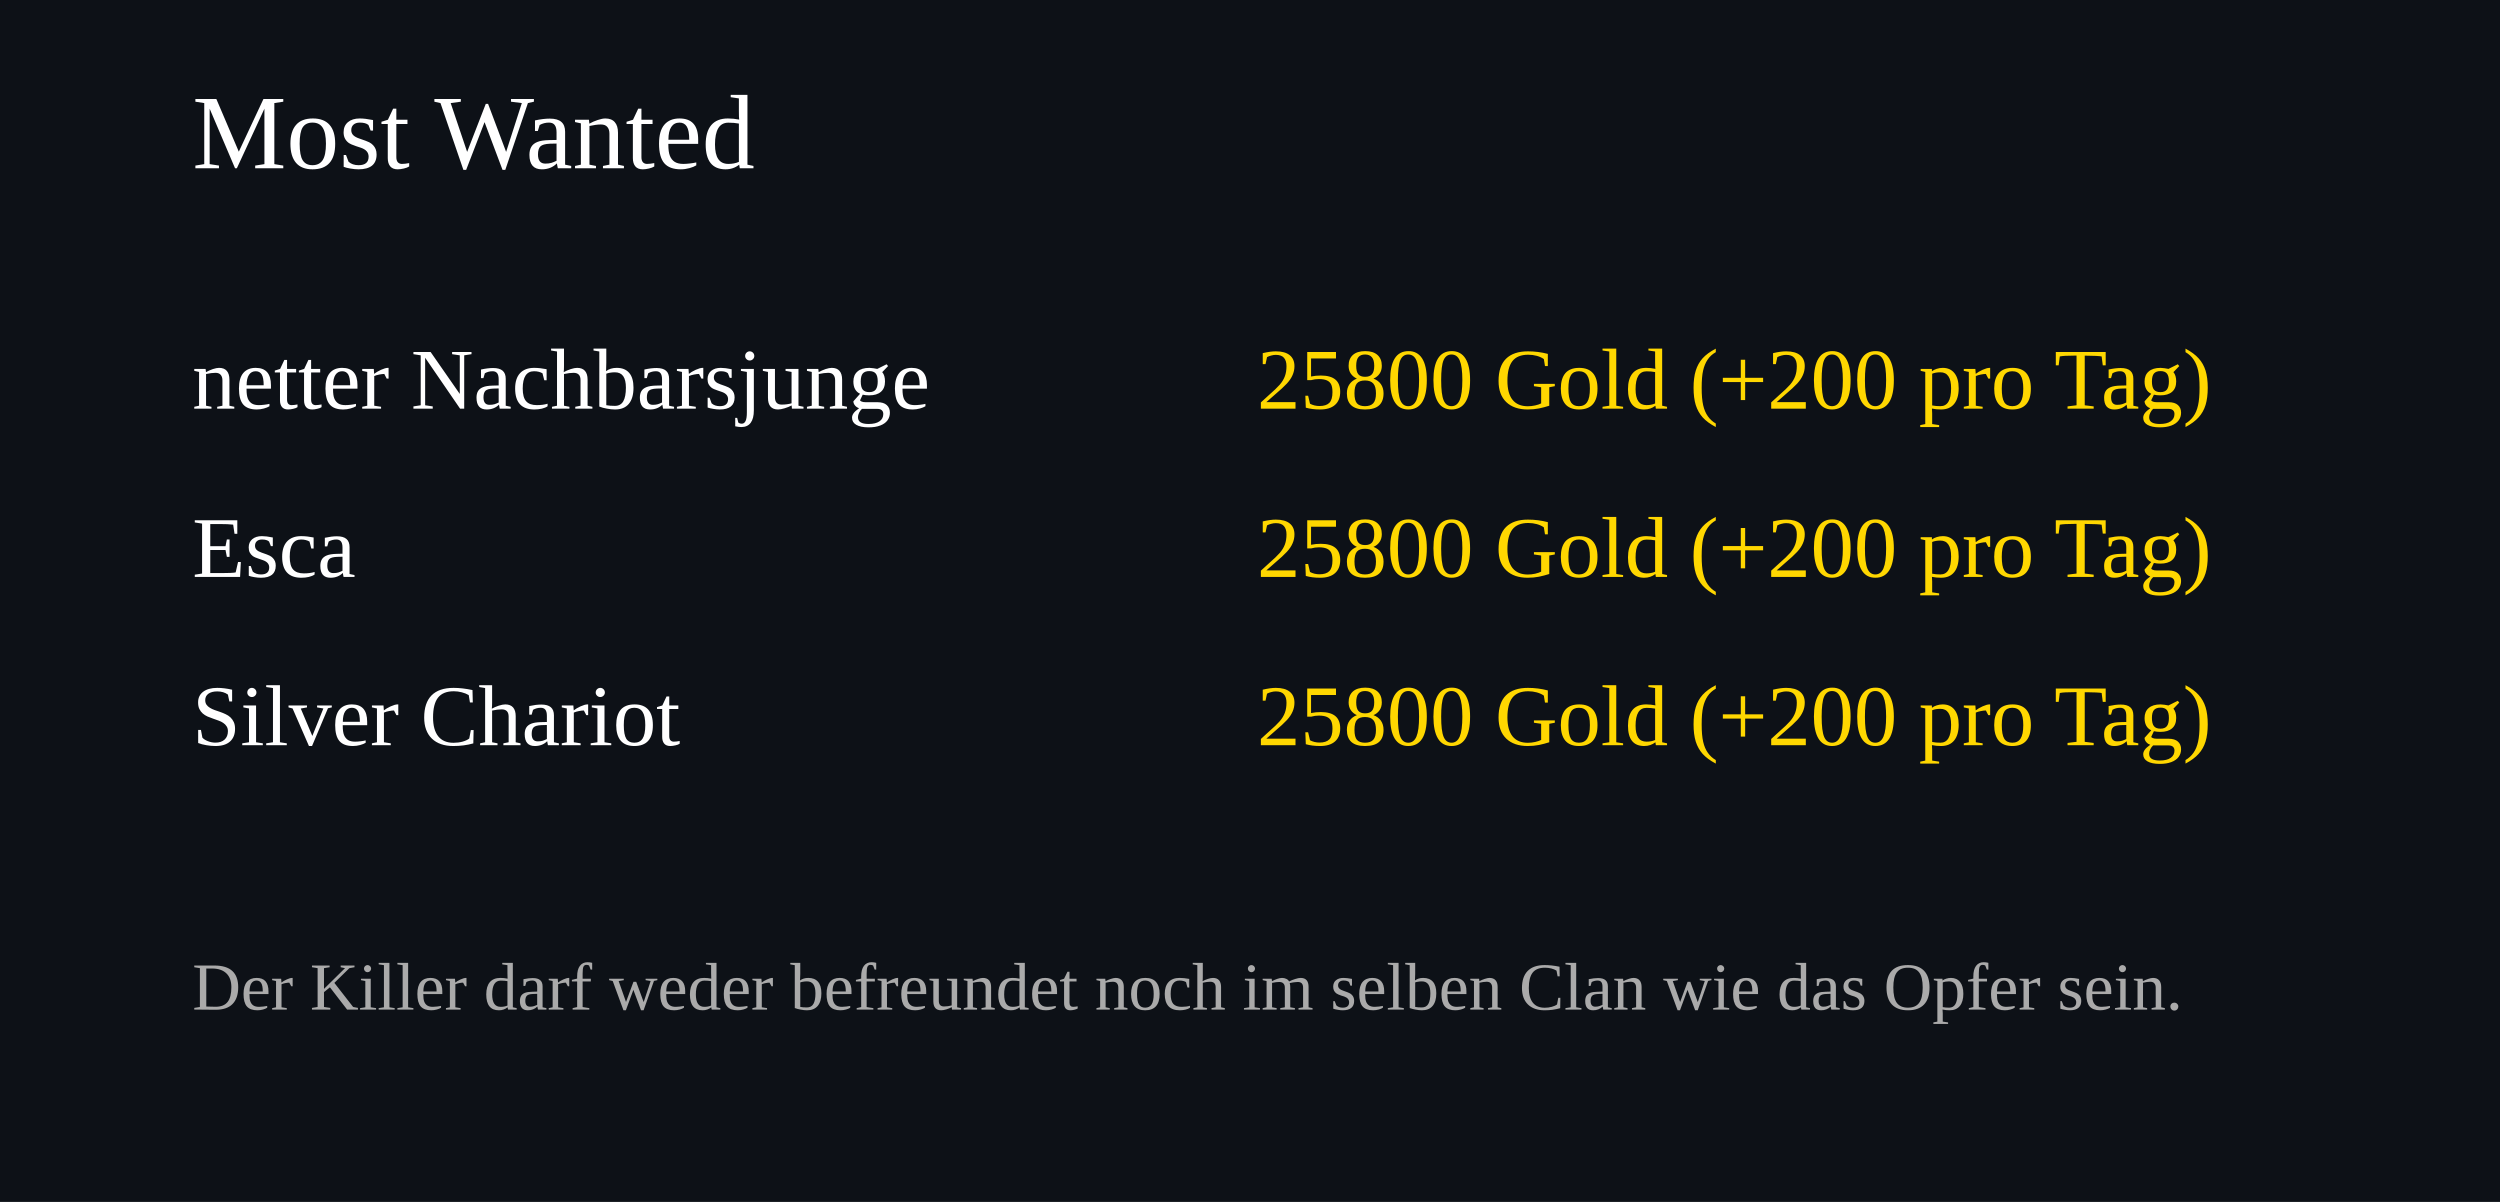
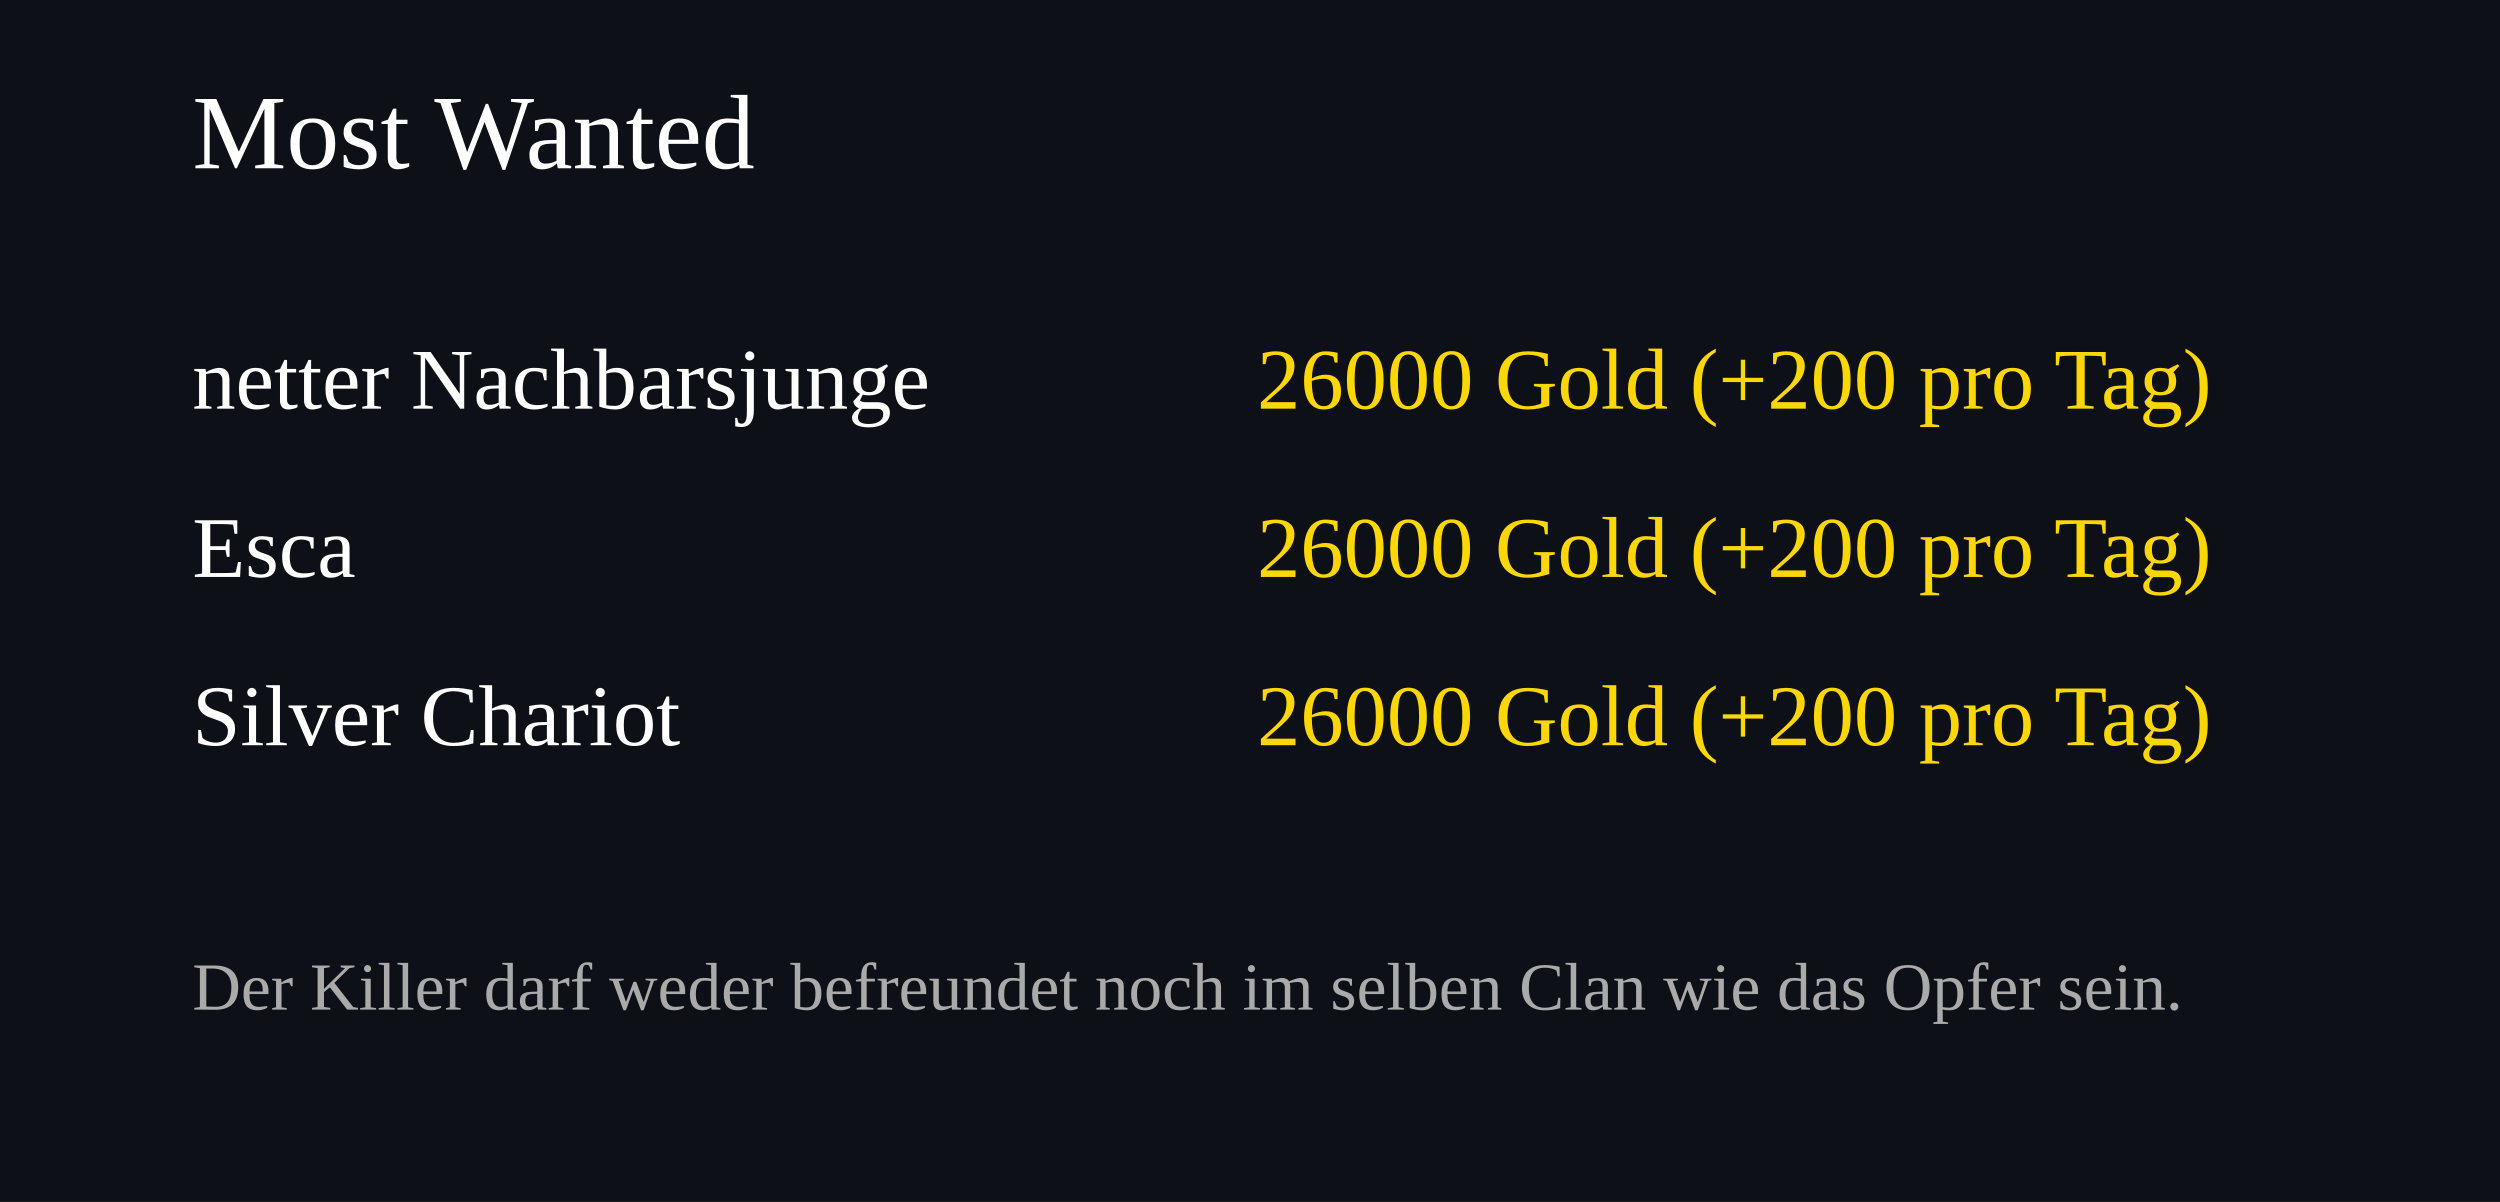
<svg xmlns="http://www.w3.org/2000/svg" width="520" height="250">
  <rect width="100%" height="100%" fill="#0d1117" />
  <text x="40" y="35" font-size="22" fill="#ffffff">Most Wanted</text>
  <text x="40" y="85" font-size="18" fill="#ffffff">netter Nachbarsjunge</text>
  <text x="460" y="85" font-size="18" fill="#FFD700" text-anchor="end">
-     25800 Gold (+200 pro Tag)
+     26000 Gold (+200 pro Tag)
  </text>
  <text x="40" y="120" font-size="18" fill="#ffffff">Esca</text>
  <text x="460" y="120" font-size="18" fill="#FFD700" text-anchor="end">
-     25800 Gold (+200 pro Tag)
+     26000 Gold (+200 pro Tag)
  </text>
  <text x="40" y="155" font-size="18" fill="#ffffff">Silver Chariot</text>
  <text x="460" y="155" font-size="18" fill="#FFD700" text-anchor="end">
-     25800 Gold (+200 pro Tag)
+     26000 Gold (+200 pro Tag)
  </text>
  <text x="40" y="210" font-size="14" fill="#aaaaaa">
Der Killer darf weder befreundet noch im selben Clan wie das Opfer sein.
</text>
</svg>
